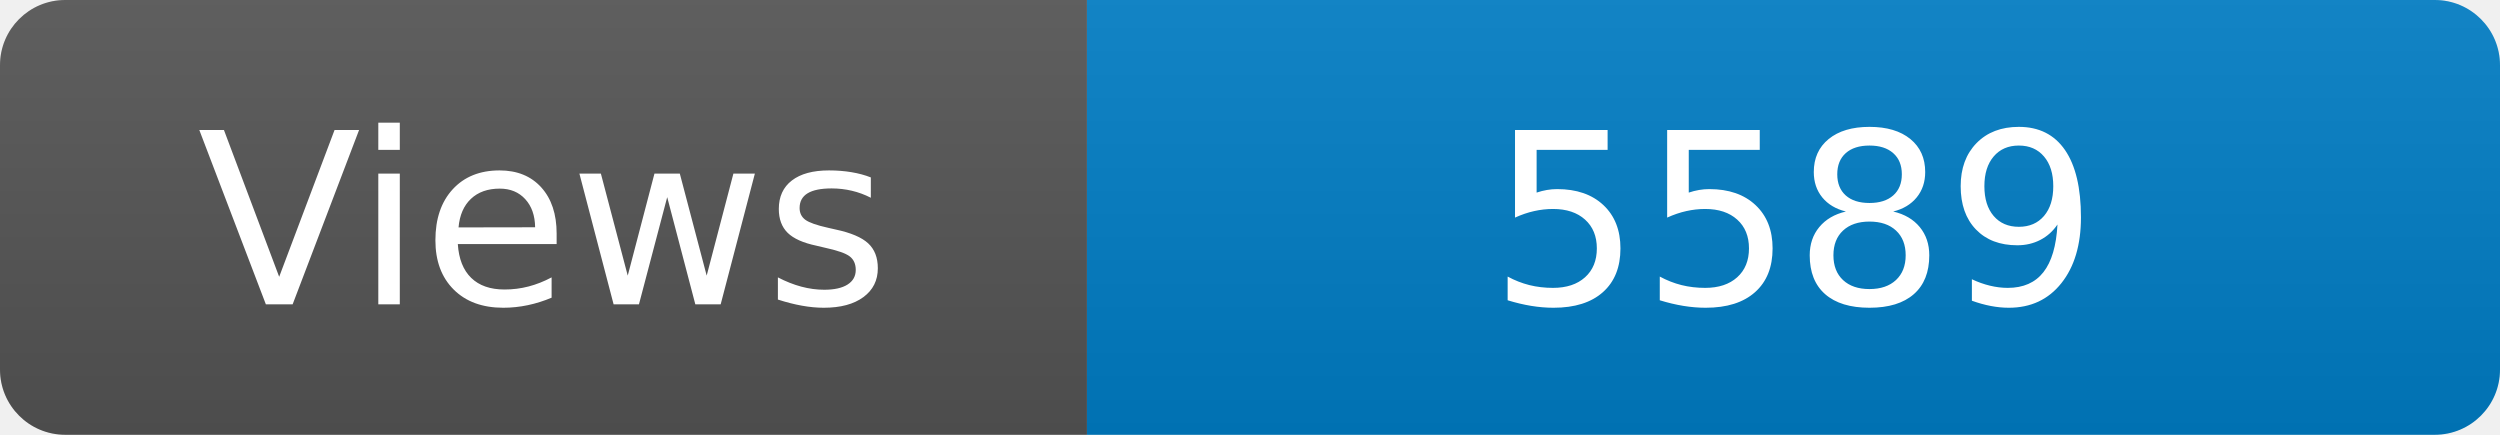
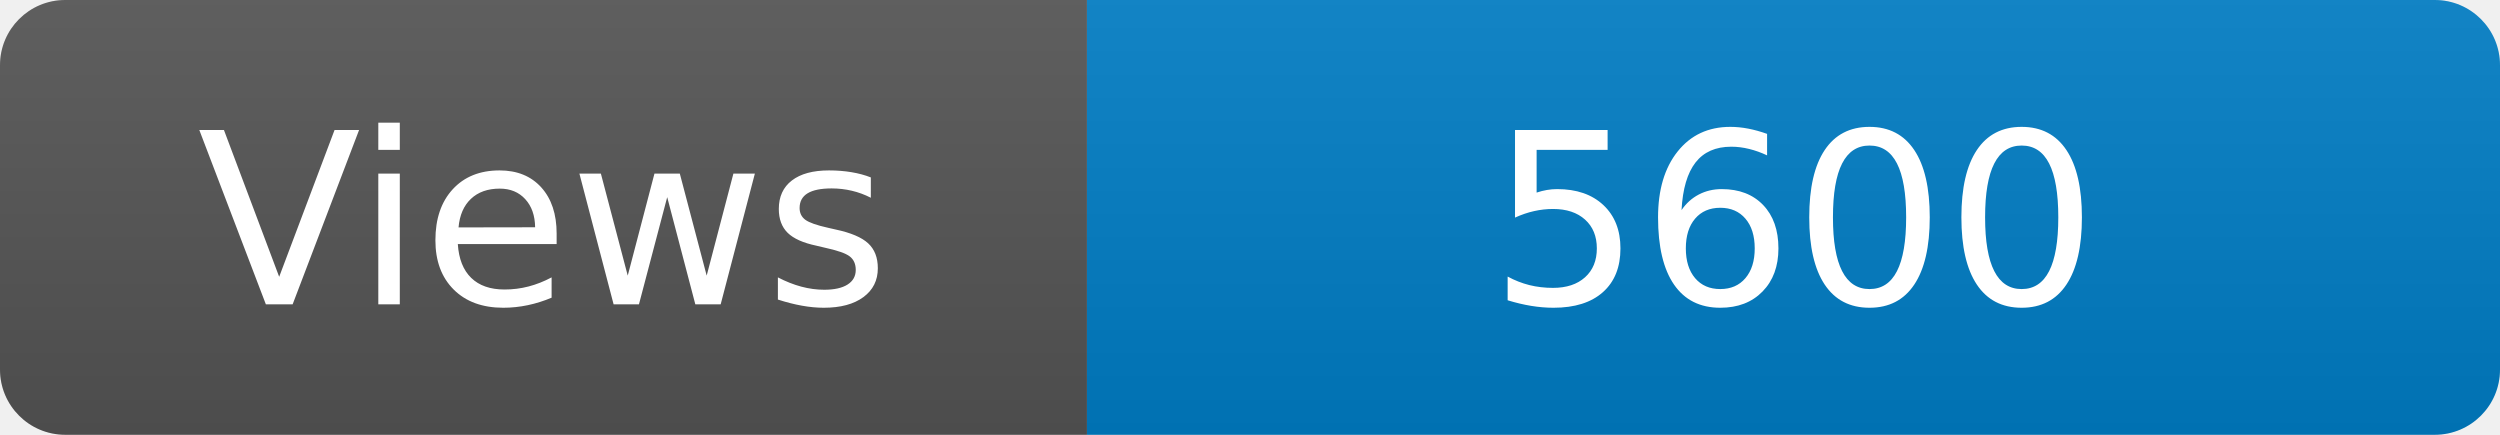
<svg xmlns="http://www.w3.org/2000/svg" width="115" height="20" role="img" aria-label="Maintained?: yes">
  <linearGradient id="s" x2="0" y2="100%">
    <stop offset="0" stop-color="#bbb" stop-opacity=".1" />
    <stop offset="1" stop-opacity=".1" />
  </linearGradient>
  <clipPath id="r">
    <rect width="115" height="20" rx="3" fill="#fff" />
  </clipPath>
  <g clip-path="url(#r)">
    <rect width="50" height="20" fill="#555" />
    <rect x="50" width="160" height="20" fill="#007ec6" />
    <rect width="115" height="20" fill="url(#s)" />
  </g>
  <g fill="#fff" text-anchor="middle" font-family="Verdana,Geneva,DejaVu Sans,sans-serif" font-size="110">
    <text x="250" y="140" transform="scale(.1)" fill="#fff">Views</text>
-     <text x="825" y="140" transform="scale(.1)" fill="#fff">5589</text>
+     <text x="825" y="140" transform="scale(.1)" fill="#fff">5600</text>
  </g>
</svg>
